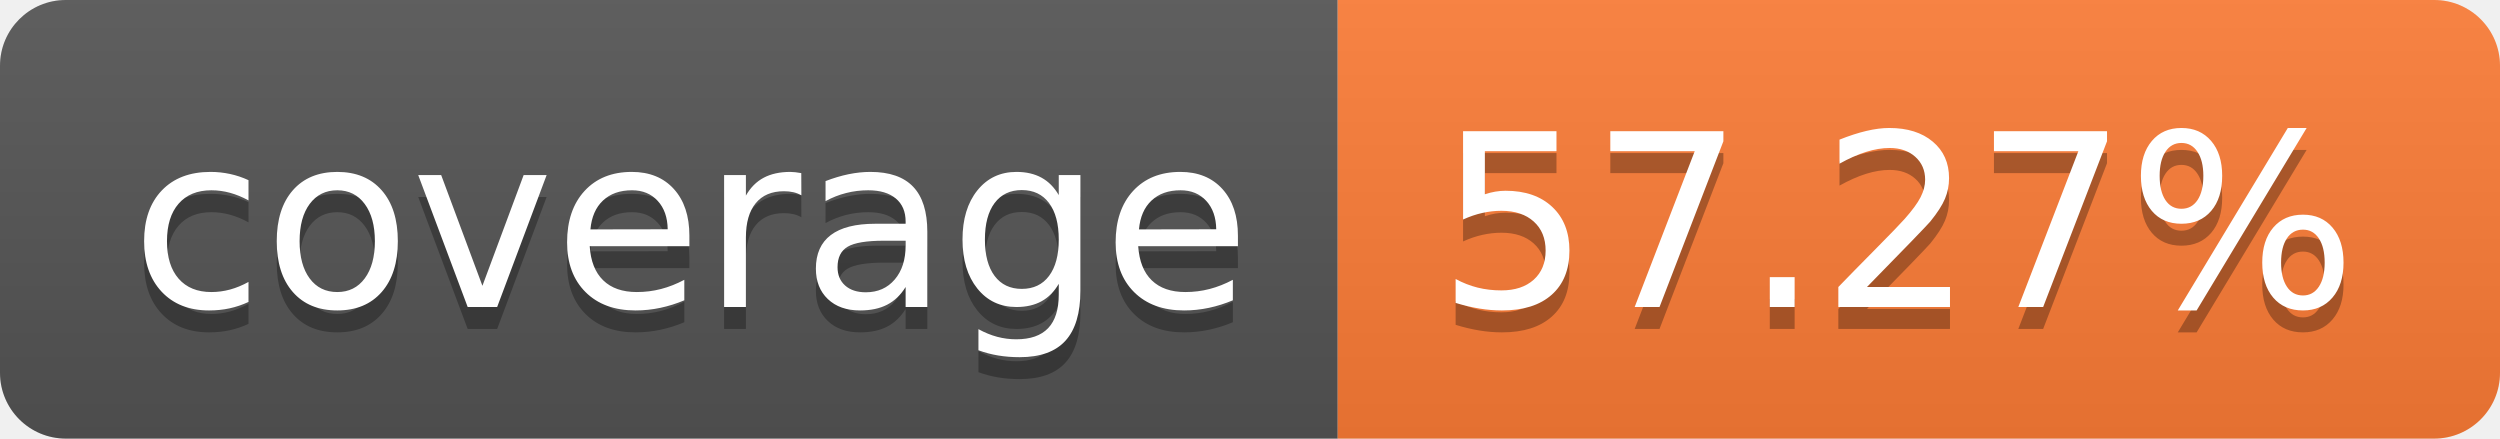
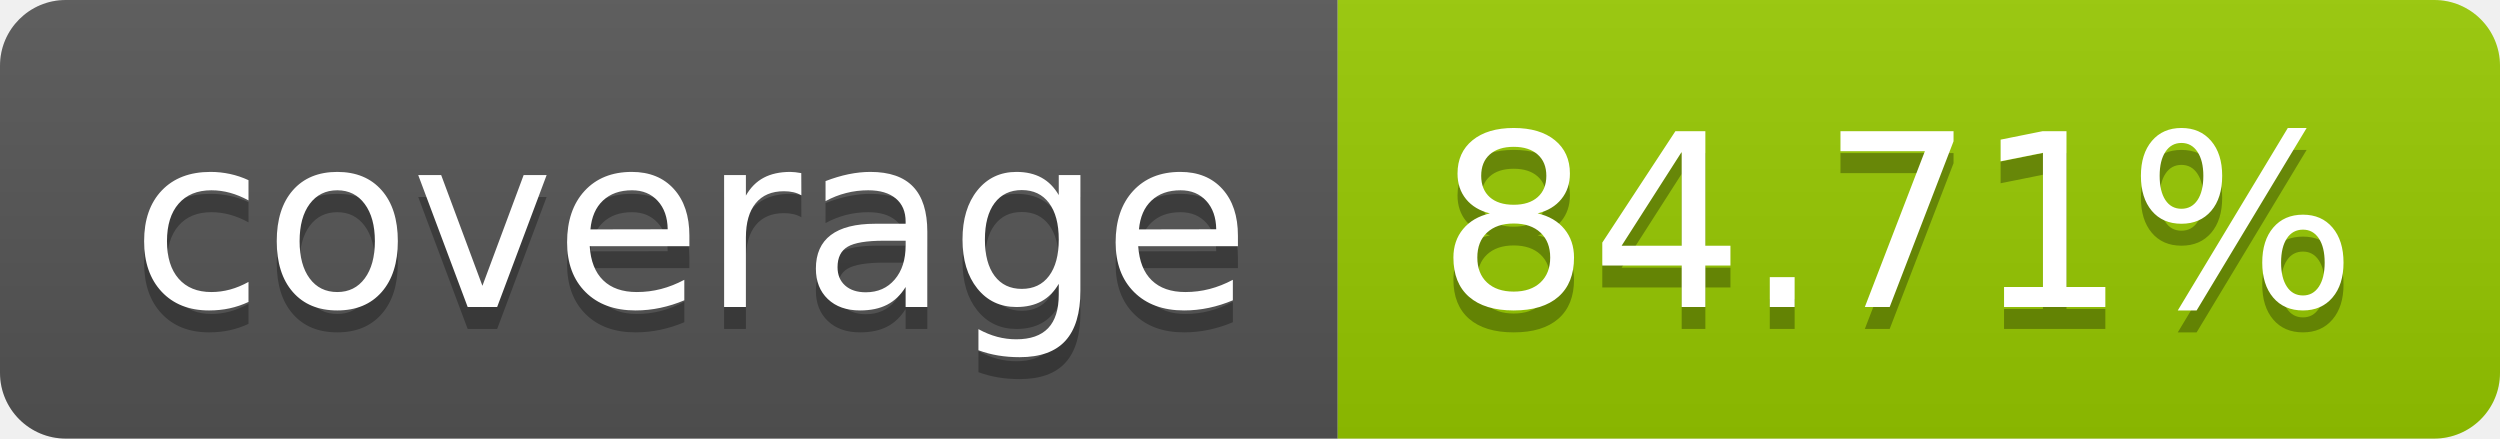
- <svg xmlns="http://www.w3.org/2000/svg" width="114" height="20" role="img" aria-label="coverage: 57.27%">
+ <svg xmlns="http://www.w3.org/2000/svg" width="114" height="20" role="img" aria-label="coverage: 84.71%">
  <linearGradient id="s" x2="0" y2="100%">
    <stop offset="0" stop-color="#bbb" stop-opacity=".1" />
    <stop offset="1" stop-opacity=".1" />
  </linearGradient>
  <clipPath id="r">
    <rect width="114" height="20" rx="3" fill="#fff" />
  </clipPath>
  <g clip-path="url(#r)">
    <rect width="61" height="20" fill="#555" />
-     <rect x="61" width="53" height="20" fill="#fe7d37" />
+     <rect x="61" width="53" height="20" fill="#97ca00" />
    <rect width="114" height="20" fill="url(#s)" />
  </g>
  <g fill="#fff" text-anchor="middle" font-family="Verdana,Geneva,DejaVu Sans,sans-serif" text-rendering="geometricPrecision" font-size="110">
    <text aria-hidden="true" x="315" y="150" fill="#010101" fill-opacity=".3" transform="scale(.1)" textLength="510">coverage</text>
    <text x="315" y="140" transform="scale(.1)" fill="#fff" textLength="510">coverage</text>
-     <text aria-hidden="true" x="865" y="150" fill="#010101" fill-opacity=".3" transform="scale(.1)" textLength="430">57.27%</text>
-     <text x="865" y="140" transform="scale(.1)" fill="#fff" textLength="430">57.27%</text>
+     <text aria-hidden="true" x="865" y="150" fill="#010101" fill-opacity=".3" transform="scale(.1)" textLength="430">84.71%</text>
+     <text x="865" y="140" transform="scale(.1)" fill="#fff" textLength="430">84.71%</text>
  </g>
</svg>
